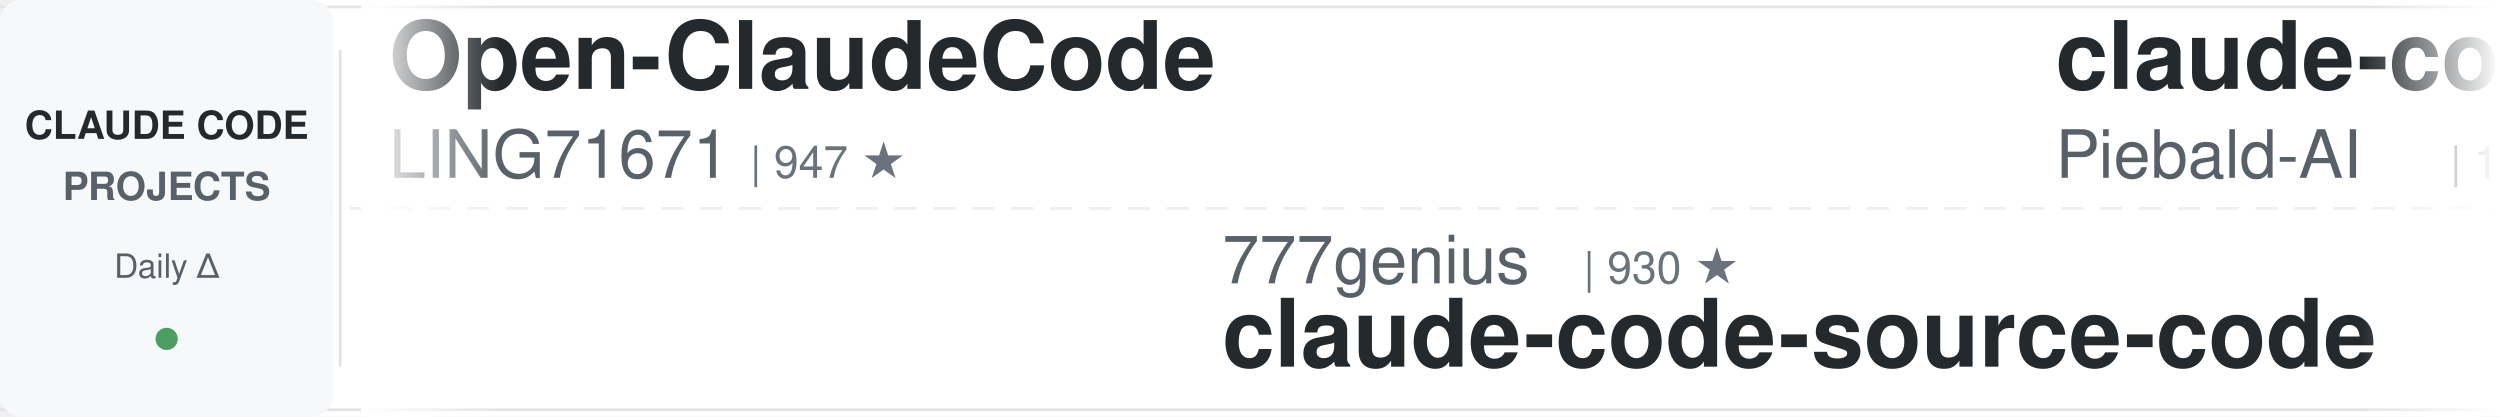
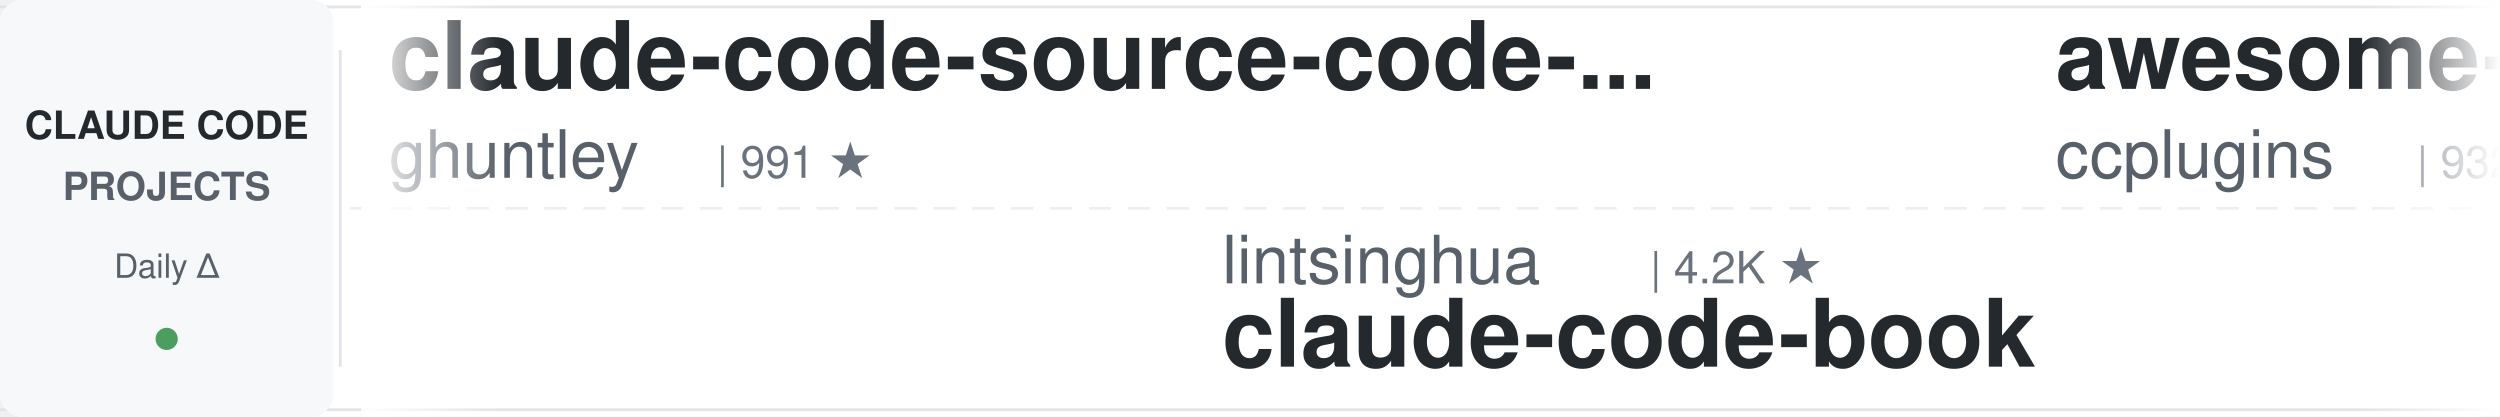
<svg xmlns="http://www.w3.org/2000/svg" width="900" height="150">
  <defs>
    <linearGradient id="awesomeLeftFade" x1="0%" y1="0%" x2="100%" y2="0%">
      <stop offset="0%" style="stop-color:#ffffff;stop-opacity:1" />
      <stop offset="100%" style="stop-color:#ffffff;stop-opacity:0" />
    </linearGradient>
    <linearGradient id="awesomeRightFade" x1="0%" y1="0%" x2="100%" y2="0%">
      <stop offset="0%" style="stop-color:#ffffff;stop-opacity:0" />
      <stop offset="100%" style="stop-color:#ffffff;stop-opacity:1" />
    </linearGradient>
  </defs>
  <rect width="900" height="150" fill="#ffffff" rx="8" />
  <rect x="0" y="2" width="900" height="1" fill="#e1e4e8" />
  <rect x="0" y="147" width="900" height="1" fill="#e1e4e8" />
  <line x1="0" y1="75" x2="900" y2="75" stroke="#e1e4e8" stroke-width="1" stroke-dasharray="8 6" opacity="0.6" />
  <rect x="0" y="0" width="120" height="150" fill="#f6f8fa" rx="8" />
  <text x="60" y="50" font-family="-apple-system, BlinkMacSystemFont, 'Segoe UI', Helvetica, Arial, sans-serif" font-size="14" font-weight="600" fill="#24292e" text-anchor="middle">CLAUDE CODE</text>
  <text x="60" y="72" font-family="-apple-system, BlinkMacSystemFont, 'Segoe UI', Helvetica, Arial, sans-serif" font-size="14" font-weight="600" fill="#586069" text-anchor="middle">PROJECTS</text>
  <text x="60" y="100" font-family="-apple-system, BlinkMacSystemFont, 'Segoe UI', Helvetica, Arial, sans-serif" font-size="12" font-weight="500" fill="#586069" text-anchor="middle">Daily Δ</text>
  <circle cx="60" cy="122" r="4" fill="#22863a" opacity="0.8" />
  <rect x="122" y="18" width="1" height="114" fill="#e1e4e8" />
  <clipPath id="awesomeTickerClip">
    <rect x="130" y="0" width="770" height="150" />
  </clipPath>
  <g clip-path="url(#awesomeTickerClip)">
    <g id="awesomeTickerItems">
      <animateTransform attributeName="transform" attributeType="XML" type="translate" from="0 0" to="-3000 0" dur="54s" repeatCount="indefinite" />
      <g transform="translate(0, 0)">
-         <text x="140" y="32" font-family="-apple-system, BlinkMacSystemFont, 'Segoe UI', Helvetica, Arial, sans-serif" font-size="34" font-weight="600" fill="#24292e">Open-ClaudeCode</text>
-         <text x="140" y="64" font-family="-apple-system, BlinkMacSystemFont, 'Segoe UI', Helvetica, Arial, sans-serif" font-size="24" font-weight="400" fill="#586069">LING71671</text>
-         <text x="270" y="64" font-family="-apple-system, BlinkMacSystemFont, 'Segoe UI', Helvetica, Arial, sans-serif" font-size="16" font-weight="500" fill="#6a737d">| 947 ★</text>
+         <text x="140" y="32" font-family="-apple-system, BlinkMacSystemFont, 'Segoe UI', Helvetica, Arial, sans-serif" font-size="34" font-weight="600" fill="#24292e">claude-code-source-code-...</text>
+         <text x="140" y="64" font-family="-apple-system, BlinkMacSystemFont, 'Segoe UI', Helvetica, Arial, sans-serif" font-size="24" font-weight="400" fill="#586069">ghuntley</text>
+         <text x="258" y="64" font-family="-apple-system, BlinkMacSystemFont, 'Segoe UI', Helvetica, Arial, sans-serif" font-size="16" font-weight="500" fill="#6a737d">| 991 ★</text>
      </g>
      <g transform="translate(300, 0)">
-         <text x="140" y="102" font-family="-apple-system, BlinkMacSystemFont, 'Segoe UI', Helvetica, Arial, sans-serif" font-size="24" font-weight="400" fill="#586069">777genius</text>
-         <text x="270" y="102" font-family="-apple-system, BlinkMacSystemFont, 'Segoe UI', Helvetica, Arial, sans-serif" font-size="16" font-weight="500" fill="#6a737d">| 930 ★</text>
-         <text x="140" y="132" font-family="-apple-system, BlinkMacSystemFont, 'Segoe UI', Helvetica, Arial, sans-serif" font-size="34" font-weight="600" fill="#24292e">claude-code-source-code</text>
+         <text x="140" y="102" font-family="-apple-system, BlinkMacSystemFont, 'Segoe UI', Helvetica, Arial, sans-serif" font-size="24" font-weight="400" fill="#586069">lintsinghua</text>
+         <text x="294" y="102" font-family="-apple-system, BlinkMacSystemFont, 'Segoe UI', Helvetica, Arial, sans-serif" font-size="16" font-weight="500" fill="#6a737d">| 4.2K ★</text>
+         <text x="140" y="132" font-family="-apple-system, BlinkMacSystemFont, 'Segoe UI', Helvetica, Arial, sans-serif" font-size="34" font-weight="600" fill="#24292e">claude-code-book</text>
      </g>
      <g transform="translate(600, 0)">
-         <text x="140" y="32" font-family="-apple-system, BlinkMacSystemFont, 'Segoe UI', Helvetica, Arial, sans-serif" font-size="34" font-weight="600" fill="#24292e">claude-code-system-promp...</text>
-         <text x="140" y="64" font-family="-apple-system, BlinkMacSystemFont, 'Segoe UI', Helvetica, Arial, sans-serif" font-size="24" font-weight="400" fill="#586069">Piebald-AI</text>
-         <text x="282" y="64" font-family="-apple-system, BlinkMacSystemFont, 'Segoe UI', Helvetica, Arial, sans-serif" font-size="16" font-weight="500" fill="#6a737d">| 12.6K ★</text>
-         <text x="368" y="64" font-family="-apple-system, BlinkMacSystemFont, 'Segoe UI', Helvetica, Arial, sans-serif" font-size="16" font-weight="500" fill="#22863a"> +1</text>
+         <text x="140" y="32" font-family="-apple-system, BlinkMacSystemFont, 'Segoe UI', Helvetica, Arial, sans-serif" font-size="34" font-weight="600" fill="#24292e">awesome-claude-code-plug...</text>
+         <text x="140" y="64" font-family="-apple-system, BlinkMacSystemFont, 'Segoe UI', Helvetica, Arial, sans-serif" font-size="24" font-weight="400" fill="#586069">ccplugins</text>
+         <text x="270" y="64" font-family="-apple-system, BlinkMacSystemFont, 'Segoe UI', Helvetica, Arial, sans-serif" font-size="16" font-weight="500" fill="#6a737d">| 932 ★</text>
      </g>
      <g transform="translate(900, 0)">
-         <text x="140" y="102" font-family="-apple-system, BlinkMacSystemFont, 'Segoe UI', Helvetica, Arial, sans-serif" font-size="24" font-weight="400" fill="#586069">ChrisWiles</text>
-         <text x="282" y="102" font-family="-apple-system, BlinkMacSystemFont, 'Segoe UI', Helvetica, Arial, sans-serif" font-size="16" font-weight="500" fill="#6a737d">| 6.1K ★</text>
-         <text x="140" y="132" font-family="-apple-system, BlinkMacSystemFont, 'Segoe UI', Helvetica, Arial, sans-serif" font-size="34" font-weight="600" fill="#24292e">claude-code-showcase</text>
+         <text x="140" y="102" font-family="-apple-system, BlinkMacSystemFont, 'Segoe UI', Helvetica, Arial, sans-serif" font-size="24" font-weight="400" fill="#586069">oboard</text>
+         <text x="234" y="102" font-family="-apple-system, BlinkMacSystemFont, 'Segoe UI', Helvetica, Arial, sans-serif" font-size="16" font-weight="500" fill="#6a737d">| 3.3K ★</text>
+         <text x="140" y="132" font-family="-apple-system, BlinkMacSystemFont, 'Segoe UI', Helvetica, Arial, sans-serif" font-size="34" font-weight="600" fill="#24292e">claude-code-rev</text>
      </g>
      <g transform="translate(1200, 0)">
-         <text x="140" y="32" font-family="-apple-system, BlinkMacSystemFont, 'Segoe UI', Helvetica, Arial, sans-serif" font-size="34" font-weight="600" fill="#24292e">Claude-Code</text>
-         <text x="140" y="64" font-family="-apple-system, BlinkMacSystemFont, 'Segoe UI', Helvetica, Arial, sans-serif" font-size="24" font-weight="400" fill="#586069">OrcaWhisper</text>
-         <text x="294" y="64" font-family="-apple-system, BlinkMacSystemFont, 'Segoe UI', Helvetica, Arial, sans-serif" font-size="16" font-weight="500" fill="#6a737d">| 94 ★</text>
+         <text x="140" y="32" font-family="-apple-system, BlinkMacSystemFont, 'Segoe UI', Helvetica, Arial, sans-serif" font-size="34" font-weight="600" fill="#24292e">claude-code-harness</text>
+         <text x="140" y="64" font-family="-apple-system, BlinkMacSystemFont, 'Segoe UI', Helvetica, Arial, sans-serif" font-size="24" font-weight="400" fill="#586069">Chachamaru127</text>
+         <text x="318" y="64" font-family="-apple-system, BlinkMacSystemFont, 'Segoe UI', Helvetica, Arial, sans-serif" font-size="16" font-weight="500" fill="#6a737d">| 3.1K ★</text>
+         <text x="395" y="64" font-family="-apple-system, BlinkMacSystemFont, 'Segoe UI', Helvetica, Arial, sans-serif" font-size="16" font-weight="500" fill="#22863a"> +1</text>
      </g>
      <g transform="translate(1500, 0)">
-         <text x="140" y="102" font-family="-apple-system, BlinkMacSystemFont, 'Segoe UI', Helvetica, Arial, sans-serif" font-size="24" font-weight="400" fill="#586069">zstmfhy</text>
-         <text x="246" y="102" font-family="-apple-system, BlinkMacSystemFont, 'Segoe UI', Helvetica, Arial, sans-serif" font-size="16" font-weight="500" fill="#6a737d">| 189 ★</text>
-         <text x="140" y="132" font-family="-apple-system, BlinkMacSystemFont, 'Segoe UI', Helvetica, Arial, sans-serif" font-size="34" font-weight="600" fill="#24292e">Claude-code</text>
+         <text x="140" y="102" font-family="-apple-system, BlinkMacSystemFont, 'Segoe UI', Helvetica, Arial, sans-serif" font-size="24" font-weight="400" fill="#586069">SeemSeam</text>
+         <text x="258" y="102" font-family="-apple-system, BlinkMacSystemFont, 'Segoe UI', Helvetica, Arial, sans-serif" font-size="16" font-weight="500" fill="#6a737d">| 3.5K ★</text>
+         <text x="140" y="132" font-family="-apple-system, BlinkMacSystemFont, 'Segoe UI', Helvetica, Arial, sans-serif" font-size="34" font-weight="600" fill="#24292e">claude_codex_bridge</text>
      </g>
      <g transform="translate(1800, 0)">
-         <text x="140" y="32" font-family="-apple-system, BlinkMacSystemFont, 'Segoe UI', Helvetica, Arial, sans-serif" font-size="34" font-weight="600" fill="#24292e">claude-code-proxy</text>
-         <text x="140" y="64" font-family="-apple-system, BlinkMacSystemFont, 'Segoe UI', Helvetica, Arial, sans-serif" font-size="24" font-weight="400" fill="#586069">fuergaosi233</text>
-         <text x="306" y="64" font-family="-apple-system, BlinkMacSystemFont, 'Segoe UI', Helvetica, Arial, sans-serif" font-size="16" font-weight="500" fill="#6a737d">| 2.8K ★</text>
+         <text x="140" y="32" font-family="-apple-system, BlinkMacSystemFont, 'Segoe UI', Helvetica, Arial, sans-serif" font-size="34" font-weight="600" fill="#24292e">how-claude-code-works</text>
+         <text x="140" y="64" font-family="-apple-system, BlinkMacSystemFont, 'Segoe UI', Helvetica, Arial, sans-serif" font-size="24" font-weight="400" fill="#586069">Windy3f3f3f3f</text>
+         <text x="318" y="64" font-family="-apple-system, BlinkMacSystemFont, 'Segoe UI', Helvetica, Arial, sans-serif" font-size="16" font-weight="500" fill="#6a737d">| 3.6K ★</text>
+         <text x="395" y="64" font-family="-apple-system, BlinkMacSystemFont, 'Segoe UI', Helvetica, Arial, sans-serif" font-size="16" font-weight="500" fill="#22863a"> +3</text>
      </g>
      <g transform="translate(2100, 0)">
-         <text x="140" y="102" font-family="-apple-system, BlinkMacSystemFont, 'Segoe UI', Helvetica, Arial, sans-serif" font-size="24" font-weight="400" fill="#586069">ghuntley</text>
-         <text x="258" y="102" font-family="-apple-system, BlinkMacSystemFont, 'Segoe UI', Helvetica, Arial, sans-serif" font-size="16" font-weight="500" fill="#6a737d">| 991 ★</text>
-         <text x="140" y="132" font-family="-apple-system, BlinkMacSystemFont, 'Segoe UI', Helvetica, Arial, sans-serif" font-size="34" font-weight="600" fill="#24292e">claude-code-source-code-...</text>
+         <text x="140" y="102" font-family="-apple-system, BlinkMacSystemFont, 'Segoe UI', Helvetica, Arial, sans-serif" font-size="24" font-weight="400" fill="#586069">wanshuiyin</text>
+         <text x="282" y="102" font-family="-apple-system, BlinkMacSystemFont, 'Segoe UI', Helvetica, Arial, sans-serif" font-size="16" font-weight="500" fill="#6a737d">| 15.8K ★</text>
+         <text x="368" y="102" font-family="-apple-system, BlinkMacSystemFont, 'Segoe UI', Helvetica, Arial, sans-serif" font-size="16" font-weight="500" fill="#22863a"> +12</text>
+         <text x="140" y="132" font-family="-apple-system, BlinkMacSystemFont, 'Segoe UI', Helvetica, Arial, sans-serif" font-size="34" font-weight="600" fill="#24292e">Auto-claude-code-researc...</text>
      </g>
      <g transform="translate(2400, 0)">
-         <text x="140" y="32" font-family="-apple-system, BlinkMacSystemFont, 'Segoe UI', Helvetica, Arial, sans-serif" font-size="34" font-weight="600" fill="#24292e">claude-code-reverse</text>
-         <text x="140" y="64" font-family="-apple-system, BlinkMacSystemFont, 'Segoe UI', Helvetica, Arial, sans-serif" font-size="24" font-weight="400" fill="#586069">Yuyz0112</text>
-         <text x="258" y="64" font-family="-apple-system, BlinkMacSystemFont, 'Segoe UI', Helvetica, Arial, sans-serif" font-size="16" font-weight="500" fill="#6a737d">| 2.4K ★</text>
+         <text x="140" y="32" font-family="-apple-system, BlinkMacSystemFont, 'Segoe UI', Helvetica, Arial, sans-serif" font-size="34" font-weight="600" fill="#24292e">andrej-karpathy-skills</text>
+         <text x="140" y="64" font-family="-apple-system, BlinkMacSystemFont, 'Segoe UI', Helvetica, Arial, sans-serif" font-size="24" font-weight="400" fill="#586069">multica-ai</text>
+         <text x="282" y="64" font-family="-apple-system, BlinkMacSystemFont, 'Segoe UI', Helvetica, Arial, sans-serif" font-size="16" font-weight="500" fill="#6a737d">| 210.7K ★</text>
+         <text x="377" y="64" font-family="-apple-system, BlinkMacSystemFont, 'Segoe UI', Helvetica, Arial, sans-serif" font-size="16" font-weight="500" fill="#22863a"> +64</text>
      </g>
      <g transform="translate(2700, 0)">
-         <text x="140" y="102" font-family="-apple-system, BlinkMacSystemFont, 'Segoe UI', Helvetica, Arial, sans-serif" font-size="24" font-weight="400" fill="#586069">andrew-kramer-inno</text>
-         <text x="378" y="102" font-family="-apple-system, BlinkMacSystemFont, 'Segoe UI', Helvetica, Arial, sans-serif" font-size="16" font-weight="500" fill="#6a737d">| 596 ★</text>
-         <text x="140" y="132" font-family="-apple-system, BlinkMacSystemFont, 'Segoe UI', Helvetica, Arial, sans-serif" font-size="34" font-weight="600" fill="#24292e">claude-code-source-build</text>
+         <text x="140" y="102" font-family="-apple-system, BlinkMacSystemFont, 'Segoe UI', Helvetica, Arial, sans-serif" font-size="24" font-weight="400" fill="#586069">xu-xiang</text>
+         <text x="258" y="102" font-family="-apple-system, BlinkMacSystemFont, 'Segoe UI', Helvetica, Arial, sans-serif" font-size="16" font-weight="500" fill="#6a737d">| 1.9K ★</text>
+         <text x="140" y="132" font-family="-apple-system, BlinkMacSystemFont, 'Segoe UI', Helvetica, Arial, sans-serif" font-size="34" font-weight="600" fill="#24292e">everything-claude-code-z...</text>
      </g>
      <g transform="translate(3000, 0)">
-         <text x="140" y="32" font-family="-apple-system, BlinkMacSystemFont, 'Segoe UI', Helvetica, Arial, sans-serif" font-size="34" font-weight="600" fill="#24292e">Open-ClaudeCode</text>
-         <text x="140" y="64" font-family="-apple-system, BlinkMacSystemFont, 'Segoe UI', Helvetica, Arial, sans-serif" font-size="24" font-weight="400" fill="#586069">LING71671</text>
-         <text x="270" y="64" font-family="-apple-system, BlinkMacSystemFont, 'Segoe UI', Helvetica, Arial, sans-serif" font-size="16" font-weight="500" fill="#6a737d">| 947 ★</text>
+         <text x="140" y="32" font-family="-apple-system, BlinkMacSystemFont, 'Segoe UI', Helvetica, Arial, sans-serif" font-size="34" font-weight="600" fill="#24292e">claude-code-source-code-...</text>
+         <text x="140" y="64" font-family="-apple-system, BlinkMacSystemFont, 'Segoe UI', Helvetica, Arial, sans-serif" font-size="24" font-weight="400" fill="#586069">ghuntley</text>
+         <text x="258" y="64" font-family="-apple-system, BlinkMacSystemFont, 'Segoe UI', Helvetica, Arial, sans-serif" font-size="16" font-weight="500" fill="#6a737d">| 991 ★</text>
      </g>
      <g transform="translate(3300, 0)">
-         <text x="140" y="102" font-family="-apple-system, BlinkMacSystemFont, 'Segoe UI', Helvetica, Arial, sans-serif" font-size="24" font-weight="400" fill="#586069">777genius</text>
-         <text x="270" y="102" font-family="-apple-system, BlinkMacSystemFont, 'Segoe UI', Helvetica, Arial, sans-serif" font-size="16" font-weight="500" fill="#6a737d">| 930 ★</text>
-         <text x="140" y="132" font-family="-apple-system, BlinkMacSystemFont, 'Segoe UI', Helvetica, Arial, sans-serif" font-size="34" font-weight="600" fill="#24292e">claude-code-source-code</text>
+         <text x="140" y="102" font-family="-apple-system, BlinkMacSystemFont, 'Segoe UI', Helvetica, Arial, sans-serif" font-size="24" font-weight="400" fill="#586069">lintsinghua</text>
+         <text x="294" y="102" font-family="-apple-system, BlinkMacSystemFont, 'Segoe UI', Helvetica, Arial, sans-serif" font-size="16" font-weight="500" fill="#6a737d">| 4.2K ★</text>
+         <text x="140" y="132" font-family="-apple-system, BlinkMacSystemFont, 'Segoe UI', Helvetica, Arial, sans-serif" font-size="34" font-weight="600" fill="#24292e">claude-code-book</text>
      </g>
      <g transform="translate(3600, 0)">
-         <text x="140" y="32" font-family="-apple-system, BlinkMacSystemFont, 'Segoe UI', Helvetica, Arial, sans-serif" font-size="34" font-weight="600" fill="#24292e">claude-code-system-promp...</text>
-         <text x="140" y="64" font-family="-apple-system, BlinkMacSystemFont, 'Segoe UI', Helvetica, Arial, sans-serif" font-size="24" font-weight="400" fill="#586069">Piebald-AI</text>
-         <text x="282" y="64" font-family="-apple-system, BlinkMacSystemFont, 'Segoe UI', Helvetica, Arial, sans-serif" font-size="16" font-weight="500" fill="#6a737d">| 12.6K ★</text>
-         <text x="368" y="64" font-family="-apple-system, BlinkMacSystemFont, 'Segoe UI', Helvetica, Arial, sans-serif" font-size="16" font-weight="500" fill="#22863a"> +1</text>
+         <text x="140" y="32" font-family="-apple-system, BlinkMacSystemFont, 'Segoe UI', Helvetica, Arial, sans-serif" font-size="34" font-weight="600" fill="#24292e">awesome-claude-code-plug...</text>
+         <text x="140" y="64" font-family="-apple-system, BlinkMacSystemFont, 'Segoe UI', Helvetica, Arial, sans-serif" font-size="24" font-weight="400" fill="#586069">ccplugins</text>
+         <text x="270" y="64" font-family="-apple-system, BlinkMacSystemFont, 'Segoe UI', Helvetica, Arial, sans-serif" font-size="16" font-weight="500" fill="#6a737d">| 932 ★</text>
      </g>
      <g transform="translate(3900, 0)">
-         <text x="140" y="102" font-family="-apple-system, BlinkMacSystemFont, 'Segoe UI', Helvetica, Arial, sans-serif" font-size="24" font-weight="400" fill="#586069">ChrisWiles</text>
-         <text x="282" y="102" font-family="-apple-system, BlinkMacSystemFont, 'Segoe UI', Helvetica, Arial, sans-serif" font-size="16" font-weight="500" fill="#6a737d">| 6.1K ★</text>
-         <text x="140" y="132" font-family="-apple-system, BlinkMacSystemFont, 'Segoe UI', Helvetica, Arial, sans-serif" font-size="34" font-weight="600" fill="#24292e">claude-code-showcase</text>
+         <text x="140" y="102" font-family="-apple-system, BlinkMacSystemFont, 'Segoe UI', Helvetica, Arial, sans-serif" font-size="24" font-weight="400" fill="#586069">oboard</text>
+         <text x="234" y="102" font-family="-apple-system, BlinkMacSystemFont, 'Segoe UI', Helvetica, Arial, sans-serif" font-size="16" font-weight="500" fill="#6a737d">| 3.3K ★</text>
+         <text x="140" y="132" font-family="-apple-system, BlinkMacSystemFont, 'Segoe UI', Helvetica, Arial, sans-serif" font-size="34" font-weight="600" fill="#24292e">claude-code-rev</text>
      </g>
    </g>
  </g>
  <rect x="130" y="0" width="50" height="150" fill="url(#awesomeLeftFade)" />
  <rect x="850" y="0" width="50" height="150" fill="url(#awesomeRightFade)" />
</svg>
